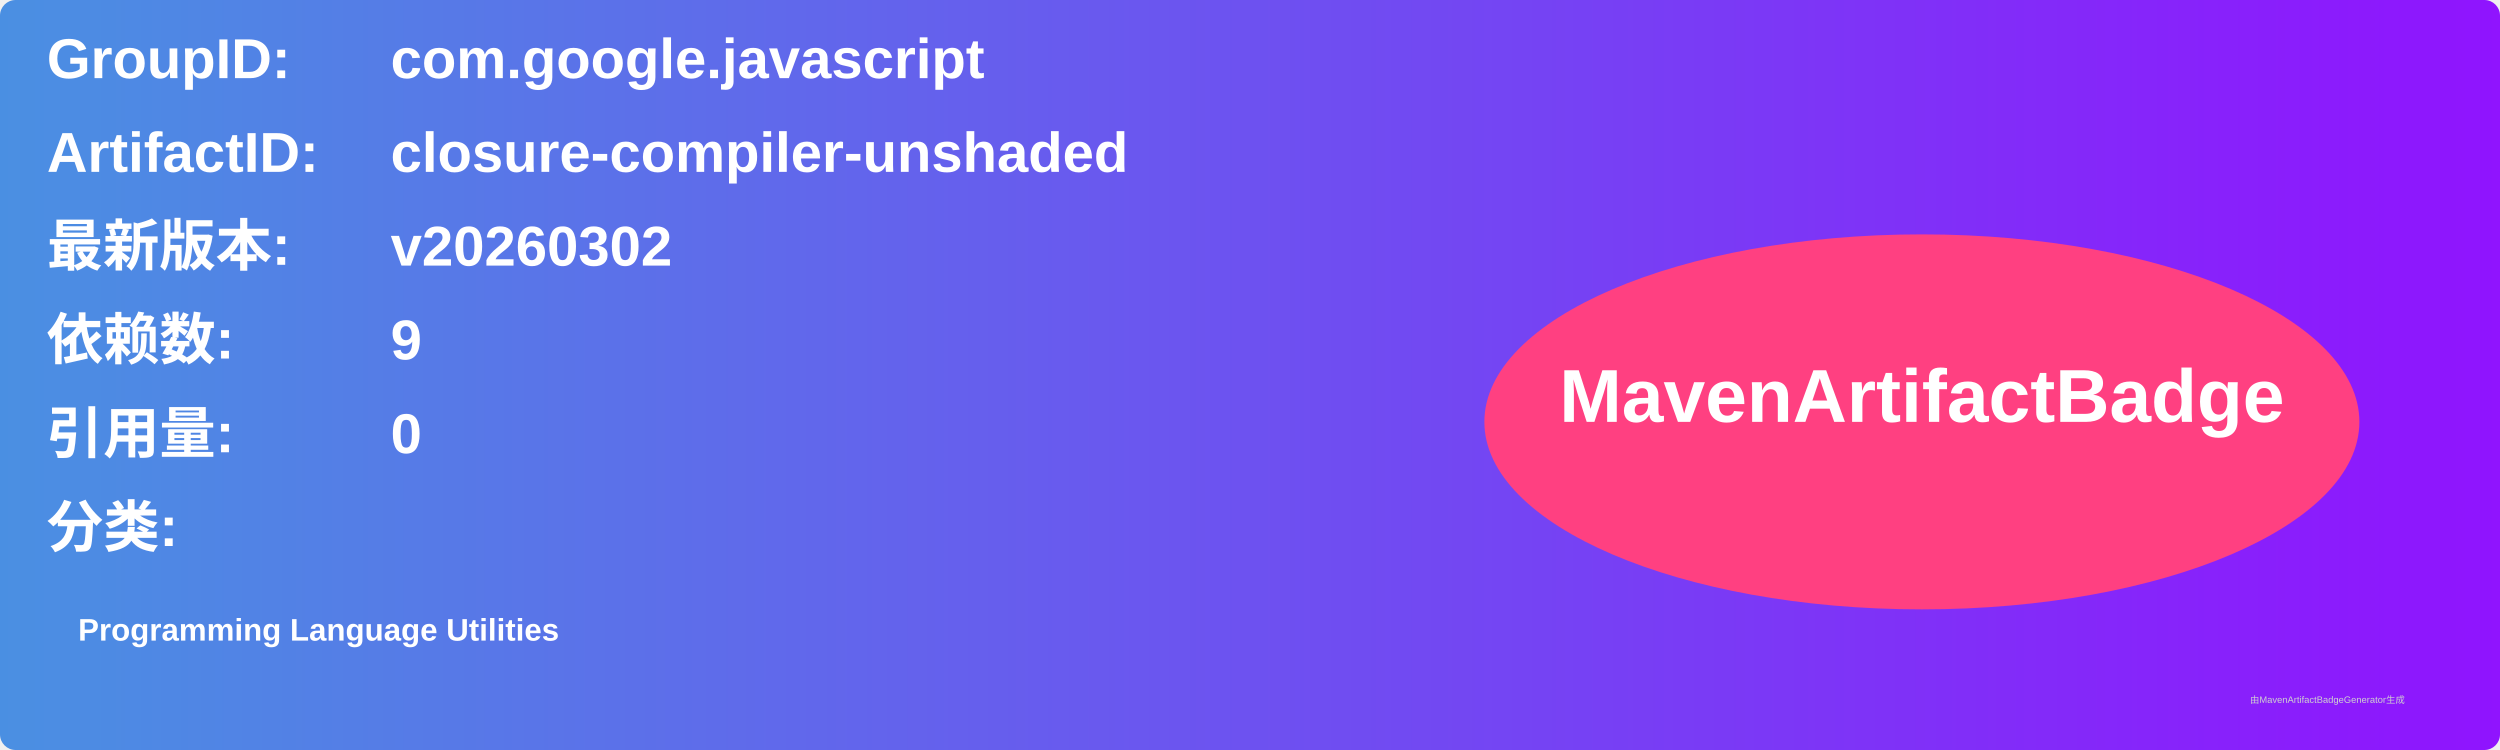
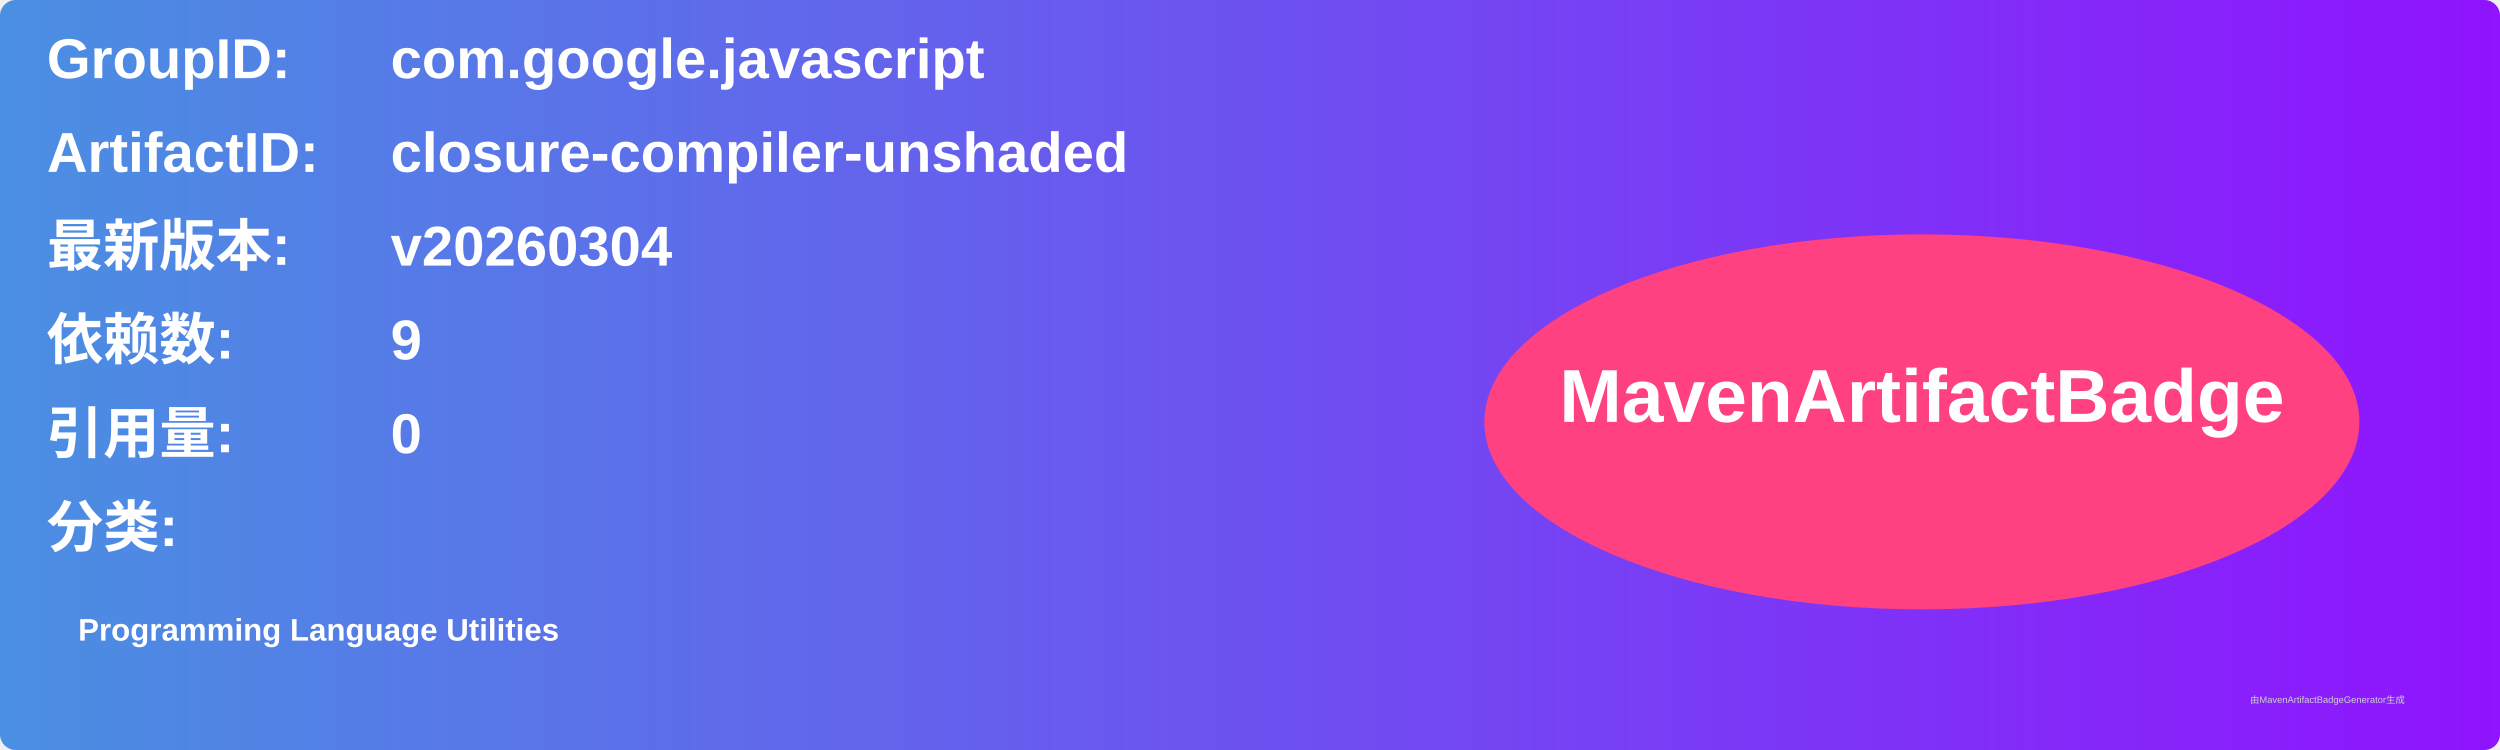
<svg xmlns="http://www.w3.org/2000/svg" width="800" height="240" viewBox="0 0 800 240">
  <linearGradient id="grad" x1="0%" y1="0%" x2="100%" y2="0%">
    <stop offset="0%" stop-color="#4a90e2" />
    <stop offset="100%" stop-color="#9013fe" />
  </linearGradient>
  <rect width="100%" height="100%" rx="5" ry="5" fill="url(#grad)" />
  <g transform="translate(15, 15)">
    <text x="0" y="10" font-family="Arial" font-size="18" fill="white" font-weight="bold" width="260">GroupID:</text>
    <text x="110" y="10" font-family="Arial" font-size="18" fill="white" font-weight="bold" width="460">com.google.javascript</text>
    <text x="0" y="40" font-family="Arial" font-size="18" fill="white" font-weight="bold" width="260">ArtifactID:</text>
    <text x="110" y="40" font-family="Arial" font-size="18" fill="white" font-weight="bold" width="460">closure-compiler-unshaded</text>
    <text x="0" y="70" font-family="Arial" font-size="18" fill="white" font-weight="bold">最新版本:</text>
    <text x="110" y="70" font-family="Arial" font-size="18" fill="white" font-weight="bold">
-       <tspan font-weight="bold">v20260302</tspan>
+       <tspan font-weight="bold">v20260304</tspan>
    </text>
    <text x="0" y="100" font-family="Arial" font-size="18" fill="white" font-weight="bold">依赖数: </text>
    <text x="110" y="100" font-family="Arial" font-size="18" fill="white">
      <tspan font-weight="bold">9</tspan>
    </text>
    <text x="0" y="130" font-family="Arial" font-size="18" fill="white" font-weight="bold">引用量: </text>
    <text x="110" y="130" font-family="Arial" font-size="18" fill="white">
      <tspan font-weight="bold">0</tspan>
    </text>
    <text x="0" y="160" font-family="Arial" font-size="18" fill="white" font-weight="bold">分类:</text>
    <text x="10" y="190" font-family="Arial" font-size="10" fill="white">
      <tspan font-weight="bold">Programming Language Utilities</tspan>
    </text>
    <ellipse cx="600" cy="120" rx="140" ry="60" fill="#ff4081" />
    <text x="600" y="120" text-anchor="middle" font-family="Arial" font-size="24" fill="white" font-weight="bold">MavenArtifactBadge</text>
  </g>
  <text x="720" y="225" font-family="Arial" font-size="3" fill="#d0d0d0">由MavenArtifactBadgeGenerator生成</text>
</svg>
